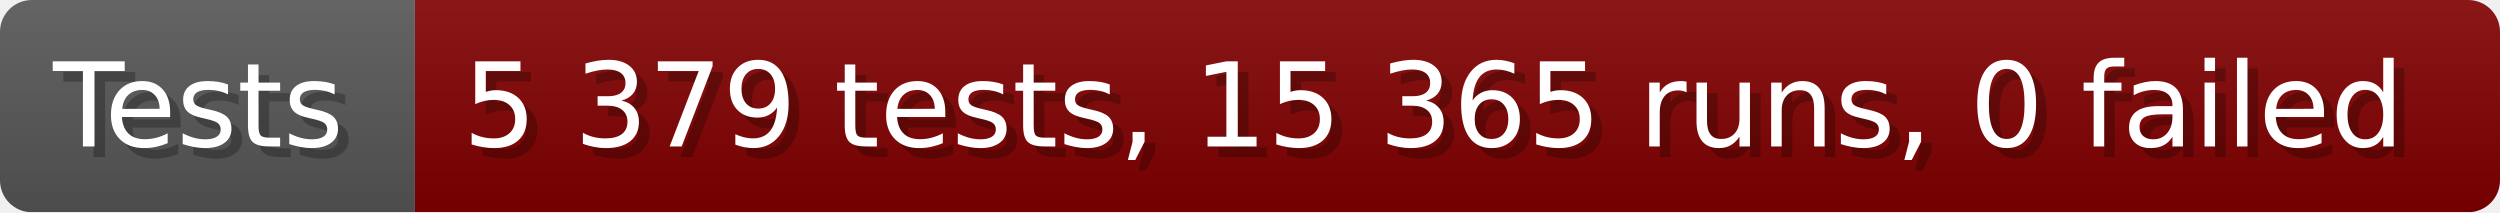
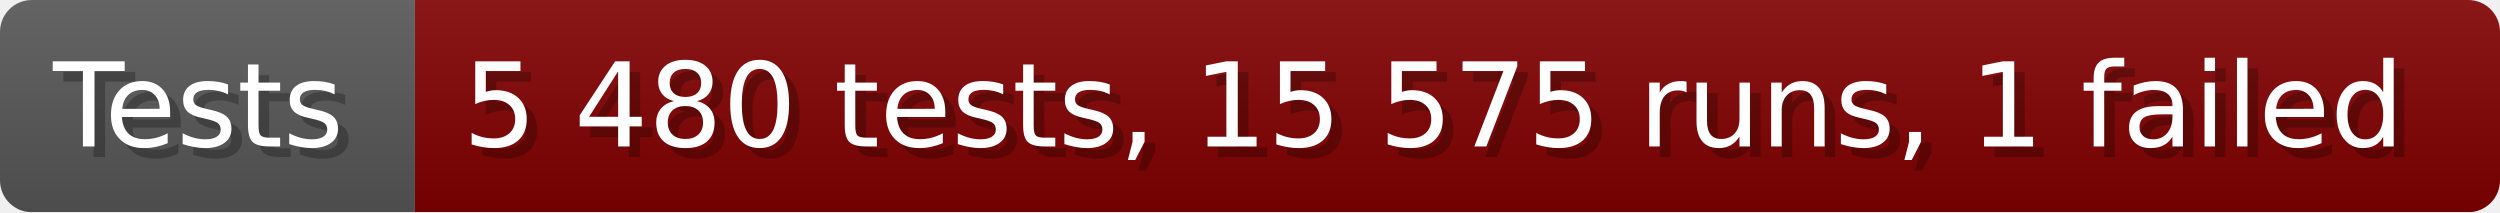
- <svg xmlns="http://www.w3.org/2000/svg" width="235.6" height="20" viewBox="0 0 2356 200" role="img" aria-label="Tests: 5 379 tests, 15 365 runs, 0 failed">
+ <svg xmlns="http://www.w3.org/2000/svg" width="235.6" height="20" viewBox="0 0 2356 200" role="img" aria-label="Tests: 5 480 tests, 15 575 runs, 1 failed">
  <linearGradient id="a" x2="0" y2="100%">
    <stop offset="0" stop-opacity=".1" stop-color="#EEE" />
    <stop offset="1" stop-opacity=".1" />
  </linearGradient>
  <mask id="m">
    <rect width="2356" height="200" rx="30" fill="#FFF" />
  </mask>
  <g mask="url(#m)">
    <rect width="391" height="200" fill="#555" />
    <rect width="1965" height="200" fill="#800000" x="391" />
    <rect width="2356" height="200" fill="url(#a)" />
  </g>
  <g aria-hidden="true" fill="#fff" text-anchor="start" font-family="Verdana,DejaVu Sans,sans-serif" font-size="110">
    <text x="60" y="148" textLength="291" fill="#000" opacity="0.25">Tests</text>
    <text x="50" y="138" textLength="291">Tests</text>
-     <text x="446" y="148" textLength="1865" fill="#000" opacity="0.25">5 379 tests, 15 365 runs, 0 failed</text>
-     <text x="436" y="138" textLength="1865">5 379 tests, 15 365 runs, 0 failed</text>
+     <text x="446" y="148" textLength="1865" fill="#000" opacity="0.25">5 480 tests, 15 575 runs, 1 failed</text>
+     <text x="436" y="138" textLength="1865">5 480 tests, 15 575 runs, 1 failed</text>
  </g>
</svg>
